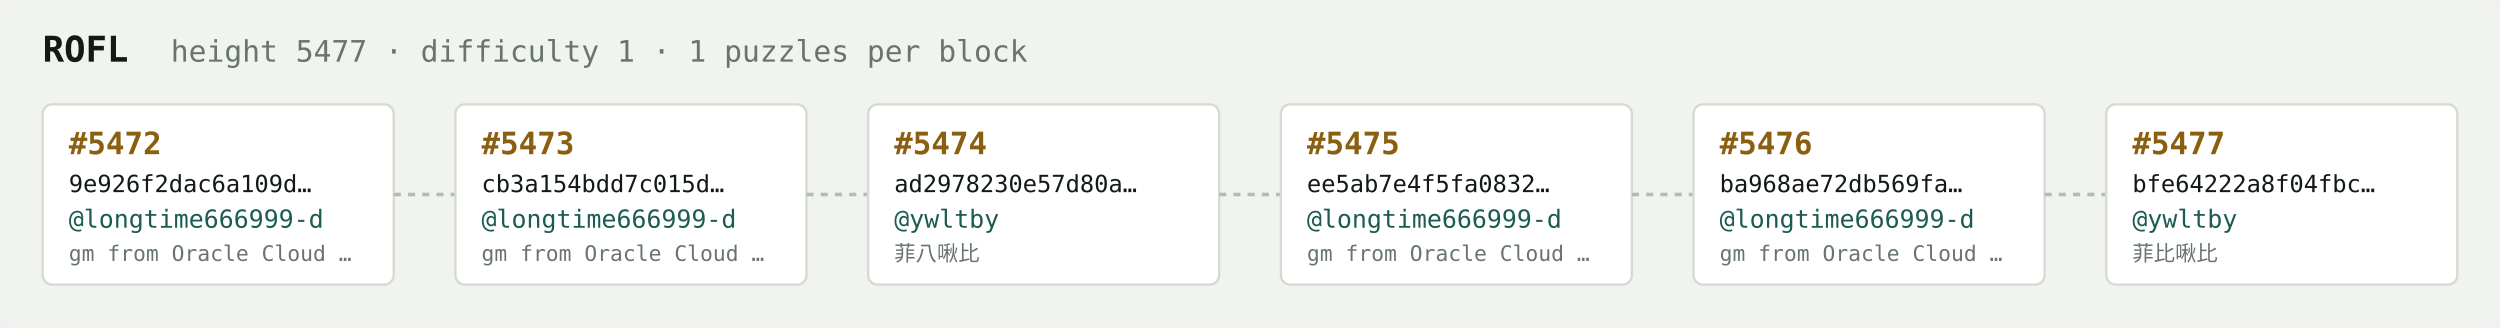
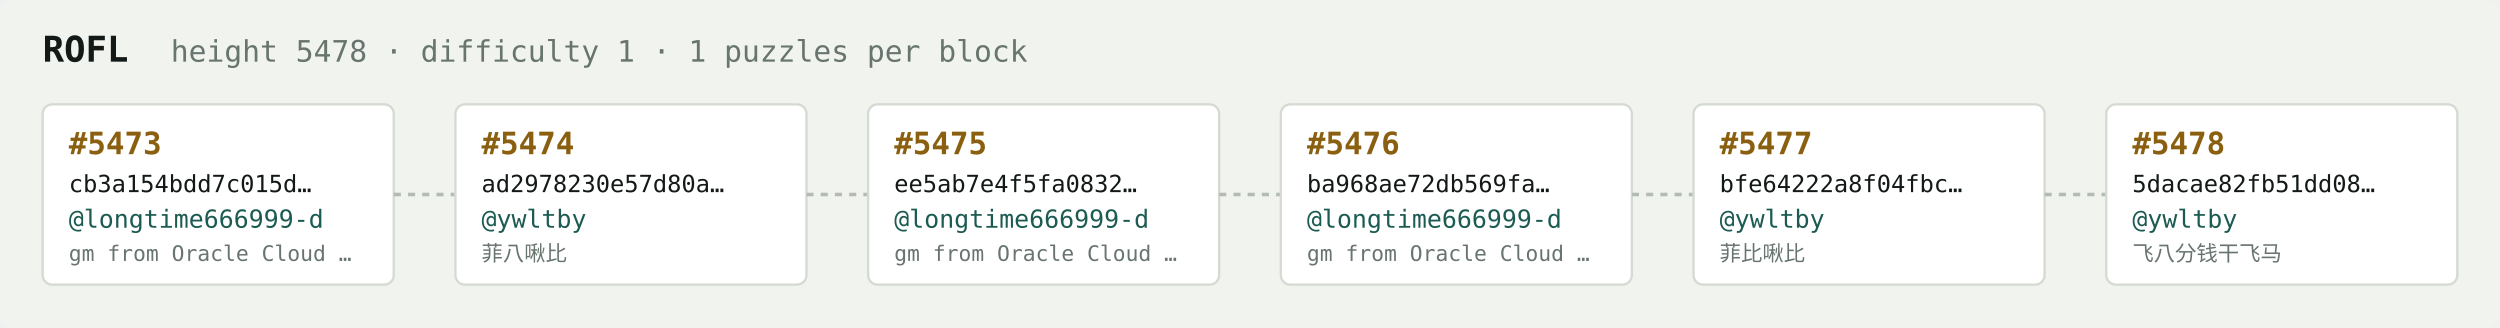
<svg xmlns="http://www.w3.org/2000/svg" width="1054" height="138" viewBox="0 0 1054 138" font-family="ui-monospace,SFMono-Regular,Menlo,monospace">
  <rect fill="#f1f3ef" width="1054" height="138" rx="6" />
  <text x="18" y="26" fill="#121916" font-size="15" font-weight="700">ROFL</text>
-   <text x="72" y="26" fill="#68746e" font-size="12.5">height 5477 · difficulty 1 · 1 puzzles per block</text>
+   <text x="72" y="26" fill="#68746e" font-size="12.5">height 5478 · difficulty 1 · 1 puzzles per block</text>
  <rect x="18" y="44" width="148" height="76" rx="4" fill="#ffffff" stroke="#d5dbd2" stroke-width="1" />
-   <text x="29" y="65" fill="#8a5f10" font-size="13" font-weight="700">#5472</text>
-   <text x="29" y="81" fill="#121916" font-size="10">9e926f2dac6a109d…</text>
+   <text x="29" y="65" fill="#8a5f10" font-size="13" font-weight="700">#5473</text>
+   <text x="29" y="81" fill="#121916" font-size="10">cb3a154bdd7c015d…</text>
  <text x="29" y="96" fill="#1c5b52" font-size="10.5">@longtime666999-d</text>
  <text x="29" y="110" fill="#68746e" font-size="9">gm from Oracle Cloud …</text>
  <line x1="166" y1="82.0" x2="192" y2="82.0" stroke="#b3bcb4" stroke-width="1.5" stroke-dasharray="3 3" />
  <rect x="192" y="44" width="148" height="76" rx="4" fill="#ffffff" stroke="#d5dbd2" stroke-width="1" />
-   <text x="203" y="65" fill="#8a5f10" font-size="13" font-weight="700">#5473</text>
-   <text x="203" y="81" fill="#121916" font-size="10">cb3a154bdd7c015d…</text>
-   <text x="203" y="96" fill="#1c5b52" font-size="10.5">@longtime666999-d</text>
-   <text x="203" y="110" fill="#68746e" font-size="9">gm from Oracle Cloud …</text>
+   <text x="203" y="65" fill="#8a5f10" font-size="13" font-weight="700">#5474</text>
+   <text x="203" y="81" fill="#121916" font-size="10">ad2978230e57d80a…</text>
+   <text x="203" y="96" fill="#1c5b52" font-size="10.5">@ywltby</text>
+   <text x="203" y="110" fill="#68746e" font-size="9">菲八啾比</text>
  <line x1="340" y1="82.0" x2="366" y2="82.0" stroke="#b3bcb4" stroke-width="1.5" stroke-dasharray="3 3" />
  <rect x="366" y="44" width="148" height="76" rx="4" fill="#ffffff" stroke="#d5dbd2" stroke-width="1" />
-   <text x="377" y="65" fill="#8a5f10" font-size="13" font-weight="700">#5474</text>
-   <text x="377" y="81" fill="#121916" font-size="10">ad2978230e57d80a…</text>
-   <text x="377" y="96" fill="#1c5b52" font-size="10.5">@ywltby</text>
-   <text x="377" y="110" fill="#68746e" font-size="9">菲八啾比</text>
+   <text x="377" y="65" fill="#8a5f10" font-size="13" font-weight="700">#5475</text>
+   <text x="377" y="81" fill="#121916" font-size="10">ee5ab7e4f5fa0832…</text>
+   <text x="377" y="96" fill="#1c5b52" font-size="10.5">@longtime666999-d</text>
+   <text x="377" y="110" fill="#68746e" font-size="9">gm from Oracle Cloud …</text>
  <line x1="514" y1="82.0" x2="540" y2="82.0" stroke="#b3bcb4" stroke-width="1.5" stroke-dasharray="3 3" />
  <rect x="540" y="44" width="148" height="76" rx="4" fill="#ffffff" stroke="#d5dbd2" stroke-width="1" />
-   <text x="551" y="65" fill="#8a5f10" font-size="13" font-weight="700">#5475</text>
-   <text x="551" y="81" fill="#121916" font-size="10">ee5ab7e4f5fa0832…</text>
+   <text x="551" y="65" fill="#8a5f10" font-size="13" font-weight="700">#5476</text>
+   <text x="551" y="81" fill="#121916" font-size="10">ba968ae72db569fa…</text>
  <text x="551" y="96" fill="#1c5b52" font-size="10.5">@longtime666999-d</text>
  <text x="551" y="110" fill="#68746e" font-size="9">gm from Oracle Cloud …</text>
  <line x1="688" y1="82.0" x2="714" y2="82.0" stroke="#b3bcb4" stroke-width="1.5" stroke-dasharray="3 3" />
  <rect x="714" y="44" width="148" height="76" rx="4" fill="#ffffff" stroke="#d5dbd2" stroke-width="1" />
-   <text x="725" y="65" fill="#8a5f10" font-size="13" font-weight="700">#5476</text>
-   <text x="725" y="81" fill="#121916" font-size="10">ba968ae72db569fa…</text>
-   <text x="725" y="96" fill="#1c5b52" font-size="10.5">@longtime666999-d</text>
-   <text x="725" y="110" fill="#68746e" font-size="9">gm from Oracle Cloud …</text>
+   <text x="725" y="65" fill="#8a5f10" font-size="13" font-weight="700">#5477</text>
+   <text x="725" y="81" fill="#121916" font-size="10">bfe64222a8f04fbc…</text>
+   <text x="725" y="96" fill="#1c5b52" font-size="10.5">@ywltby</text>
+   <text x="725" y="110" fill="#68746e" font-size="9">菲比啾比</text>
  <line x1="862" y1="82.0" x2="888" y2="82.0" stroke="#b3bcb4" stroke-width="1.5" stroke-dasharray="3 3" />
  <rect x="888" y="44" width="148" height="76" rx="4" fill="#ffffff" stroke="#d5dbd2" stroke-width="1" />
-   <text x="899" y="65" fill="#8a5f10" font-size="13" font-weight="700">#5477</text>
-   <text x="899" y="81" fill="#121916" font-size="10">bfe64222a8f04fbc…</text>
+   <text x="899" y="65" fill="#8a5f10" font-size="13" font-weight="700">#5478</text>
+   <text x="899" y="81" fill="#121916" font-size="10">5dacae82fb51dd08…</text>
  <text x="899" y="96" fill="#1c5b52" font-size="10.5">@ywltby</text>
-   <text x="899" y="110" fill="#68746e" font-size="9">菲比啾比</text>
+   <text x="899" y="110" fill="#68746e" font-size="9">飞八分钱干飞马</text>
</svg>
